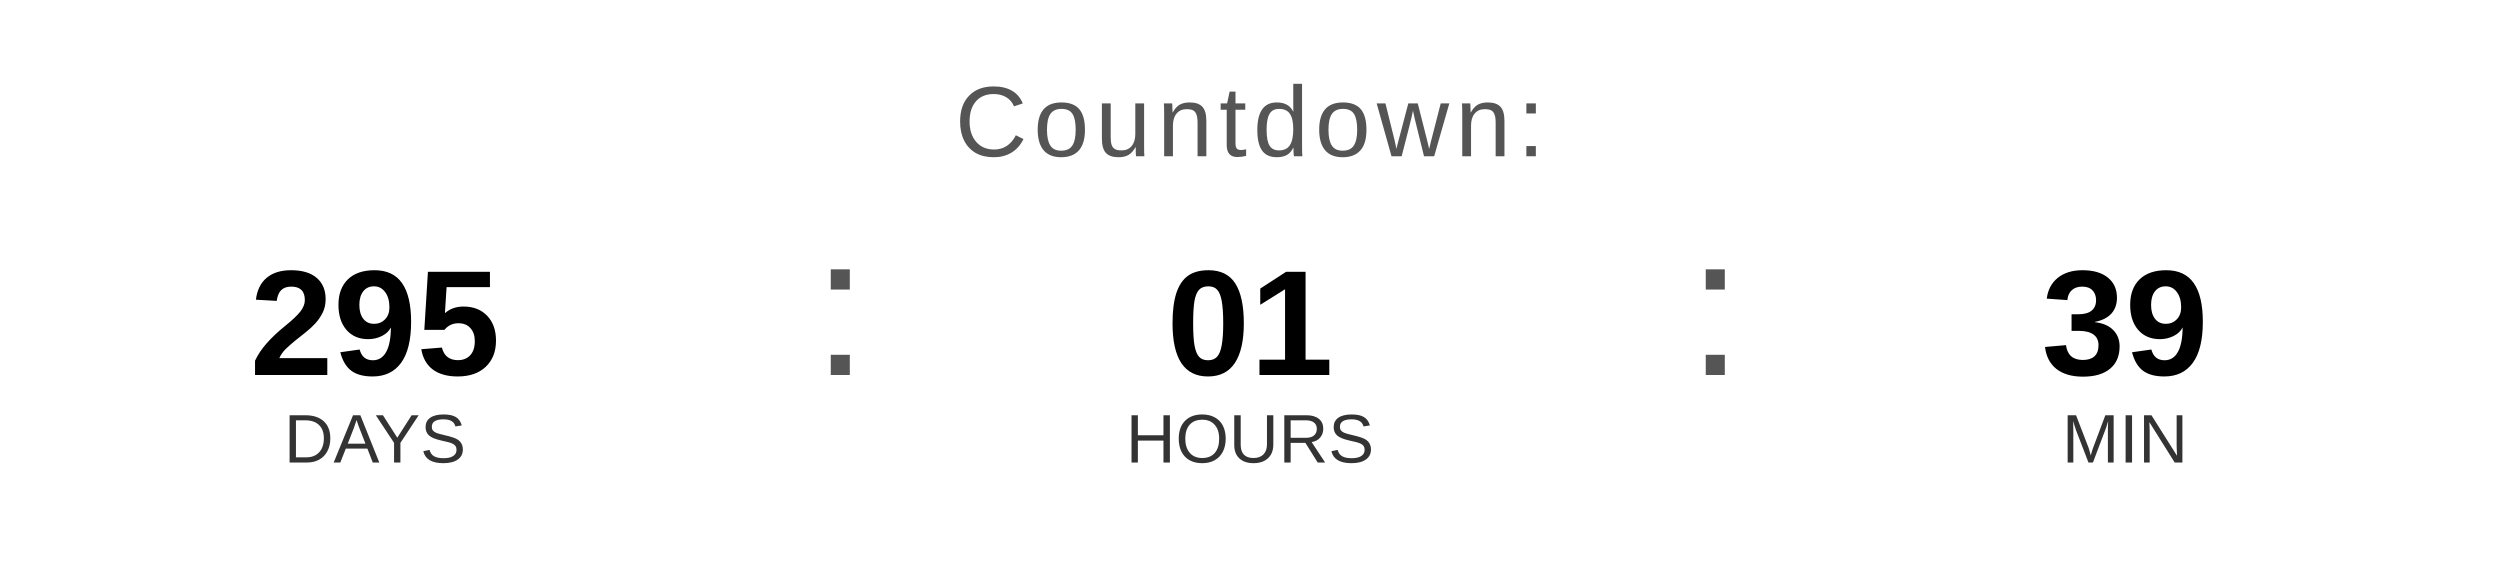
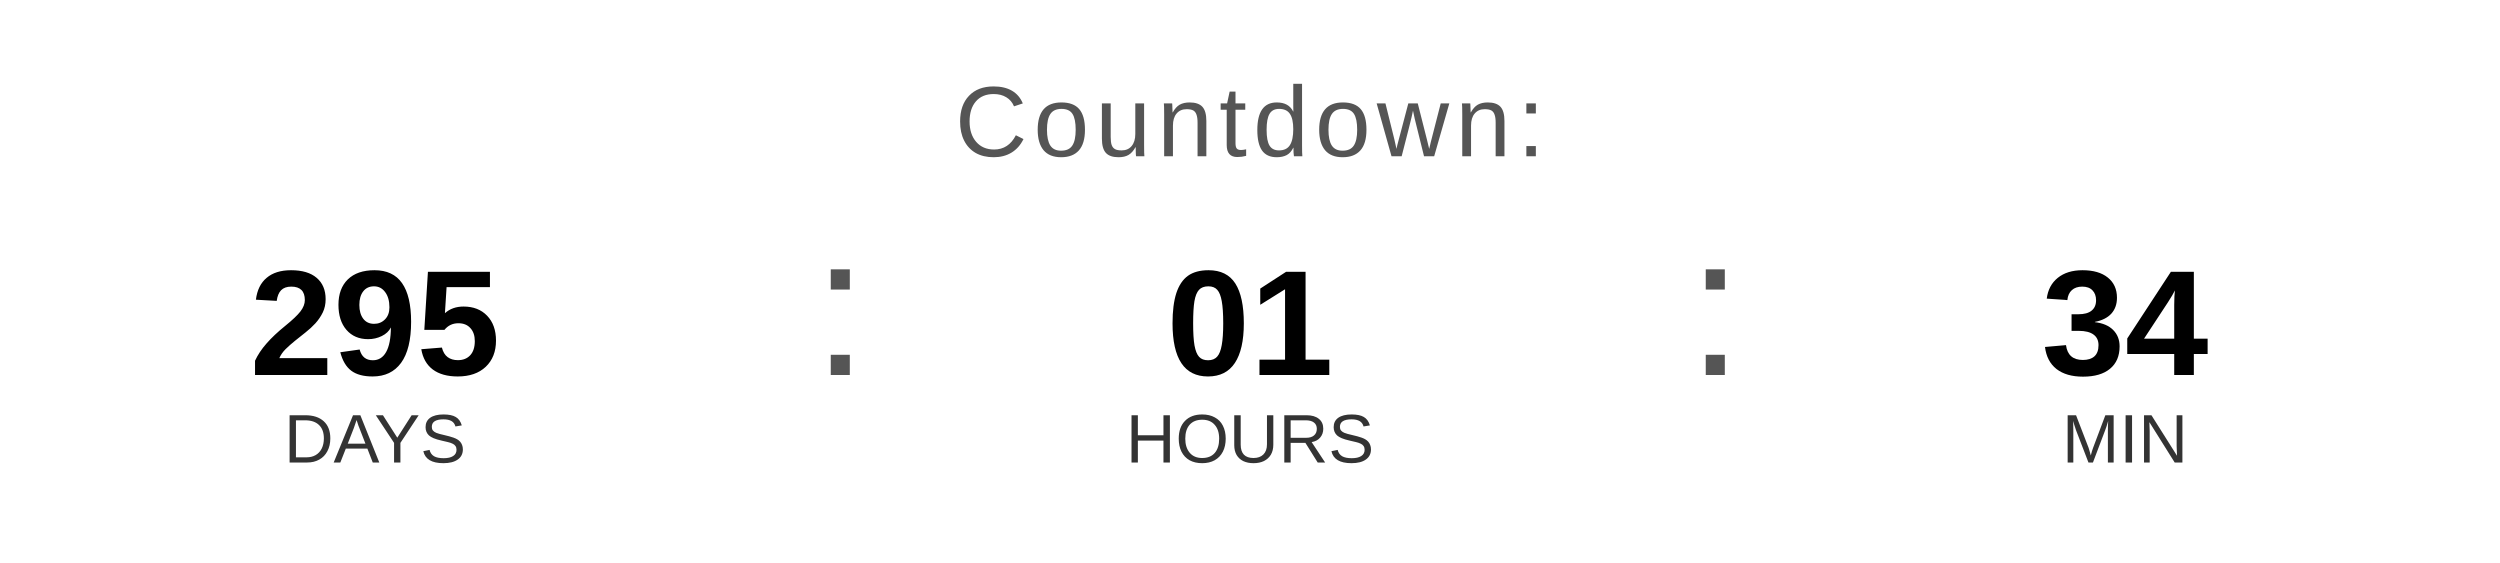
<svg xmlns="http://www.w3.org/2000/svg" width="400" height="90" viewBox="0 0 400 90">
  <text x="200" y="25" font-family="Arial, Helvetica, sans-serif" font-size="16" fill="#555555" text-anchor="middle" letter-spacing="1">
    Countdown:
  </text>
  <text x="60" y="60" font-family="Arial, Helvetica, sans-serif" font-size="24" font-weight="bold" fill="#000000" text-anchor="middle">295</text>
  <text x="60" y="74" font-family="Arial, Helvetica, sans-serif" font-size="11" fill="#333333" text-anchor="middle">DAYS</text>
  <text x="130" y="60" font-family="Arial, sans-serif" font-size="32" fill="#555555">:</text>
  <text x="200" y="60" font-family="Arial, Helvetica, sans-serif" font-size="24" font-weight="bold" fill="#000000" text-anchor="middle">01</text>
  <text x="200" y="74" font-family="Arial, Helvetica, sans-serif" font-size="11" fill="#333333" text-anchor="middle">HOURS</text>
  <text x="270" y="60" font-family="Arial, sans-serif" font-size="32" fill="#555555">:</text>
-   <text x="340" y="60" font-family="Arial, Helvetica, sans-serif" font-size="24" font-weight="bold" fill="#000000" text-anchor="middle">39</text>
+   <text x="340" y="60" font-family="Arial, Helvetica, sans-serif" font-size="24" font-weight="bold" fill="#000000" text-anchor="middle">34</text>
  <text x="340" y="74" font-family="Arial, Helvetica, sans-serif" font-size="11" fill="#333333" text-anchor="middle">MIN</text>
</svg>
